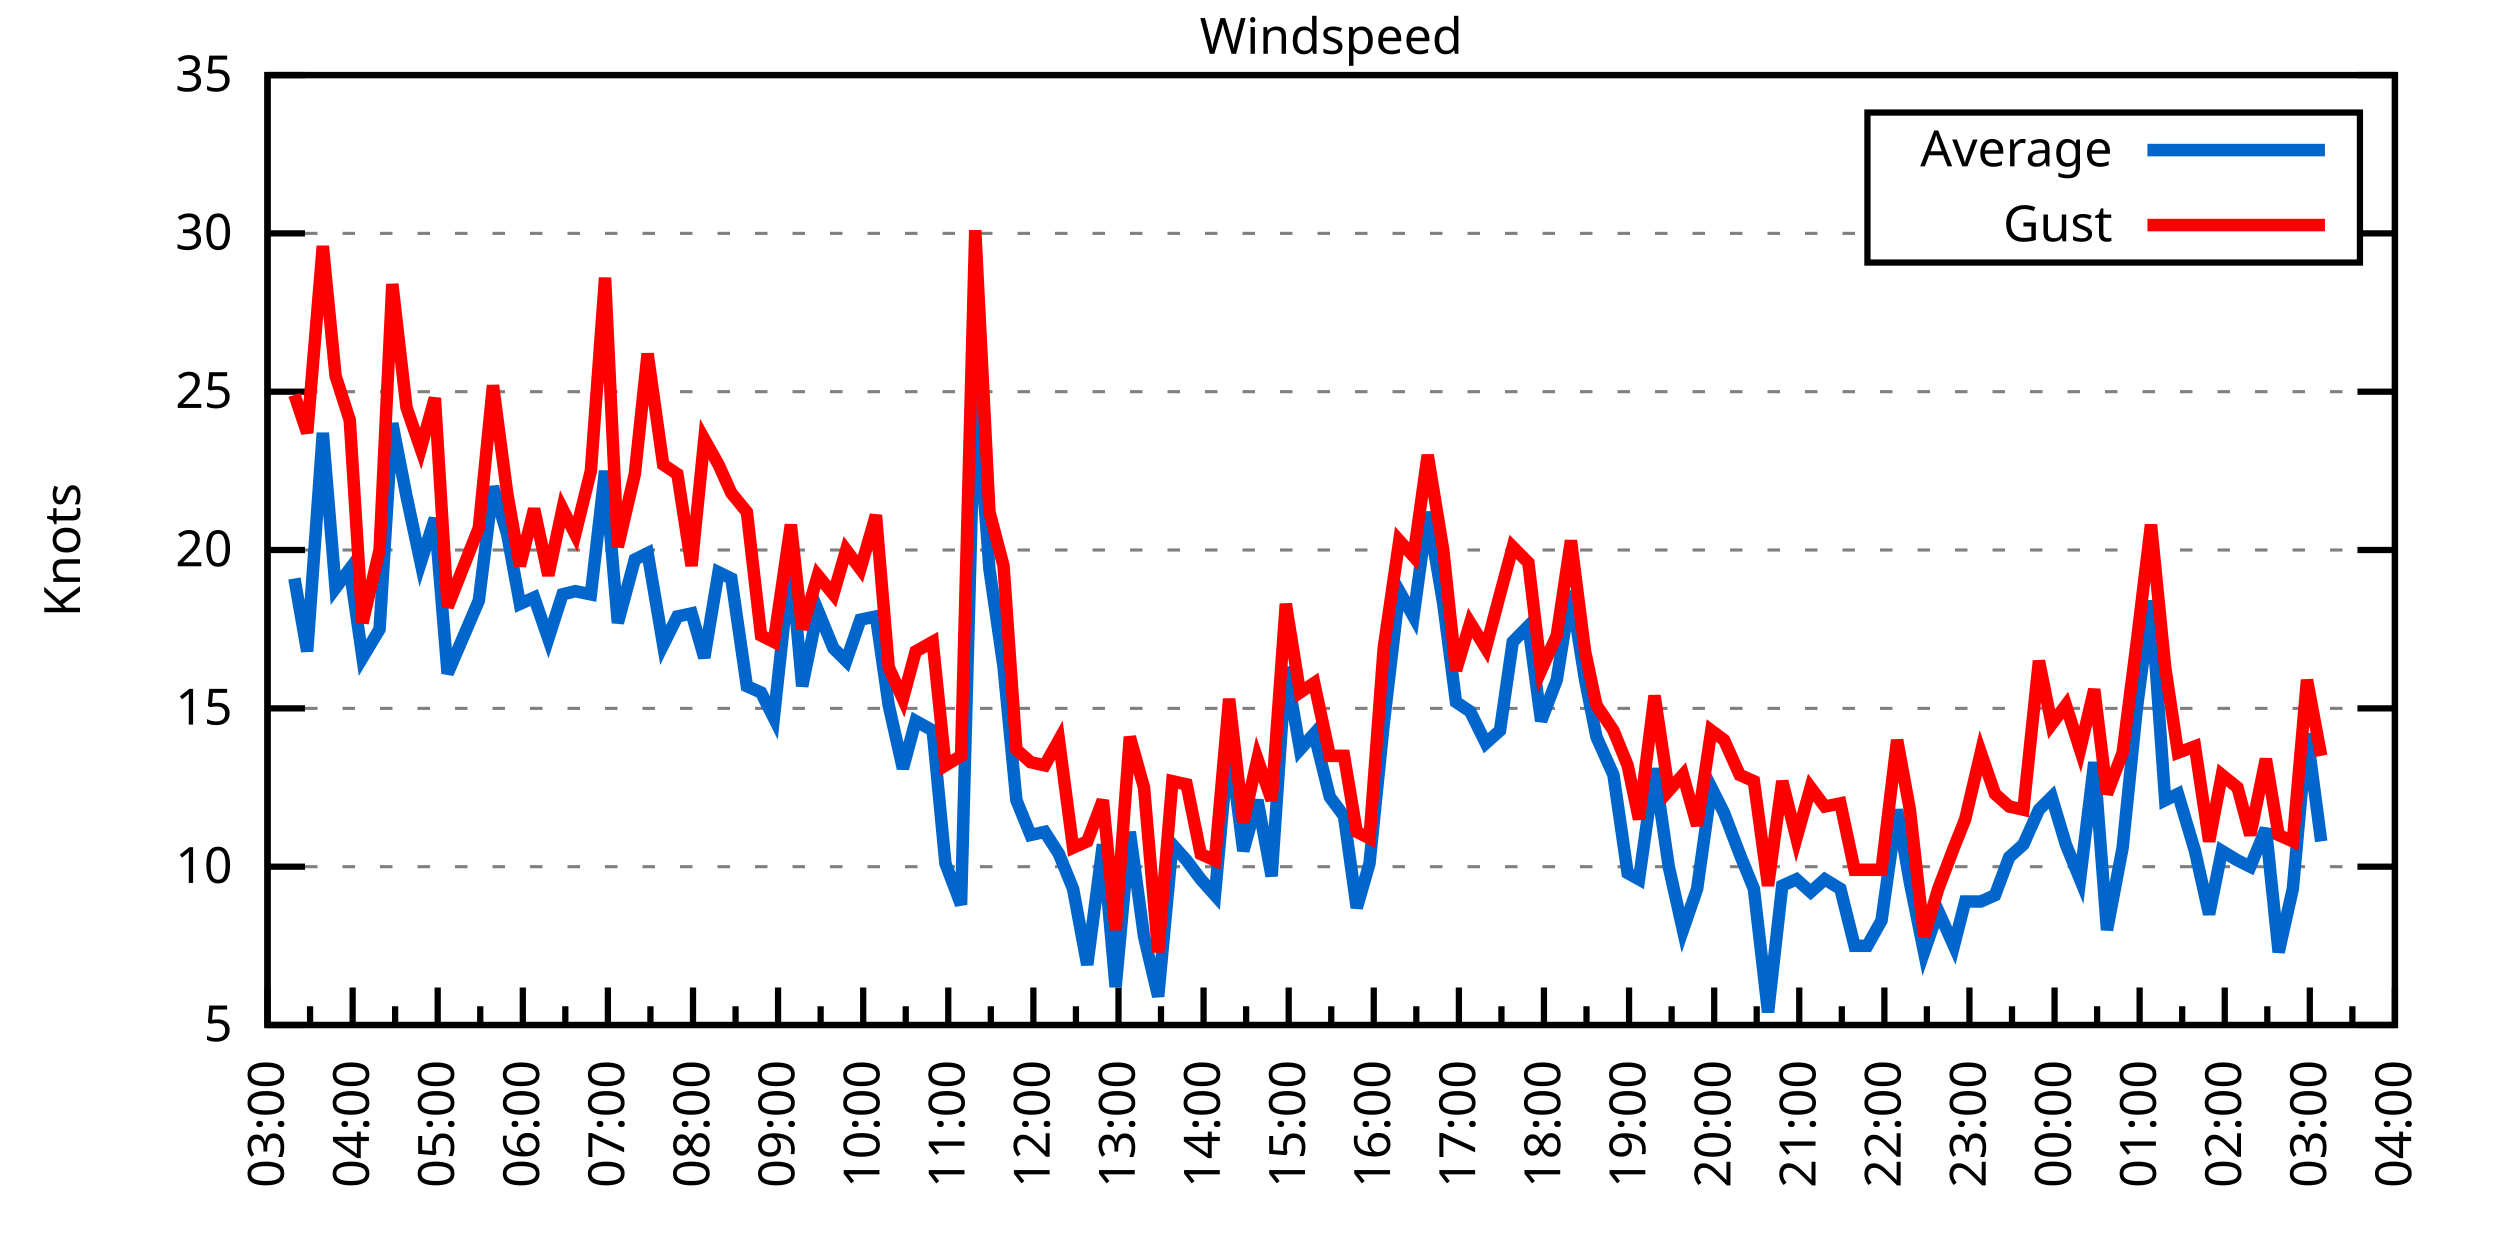
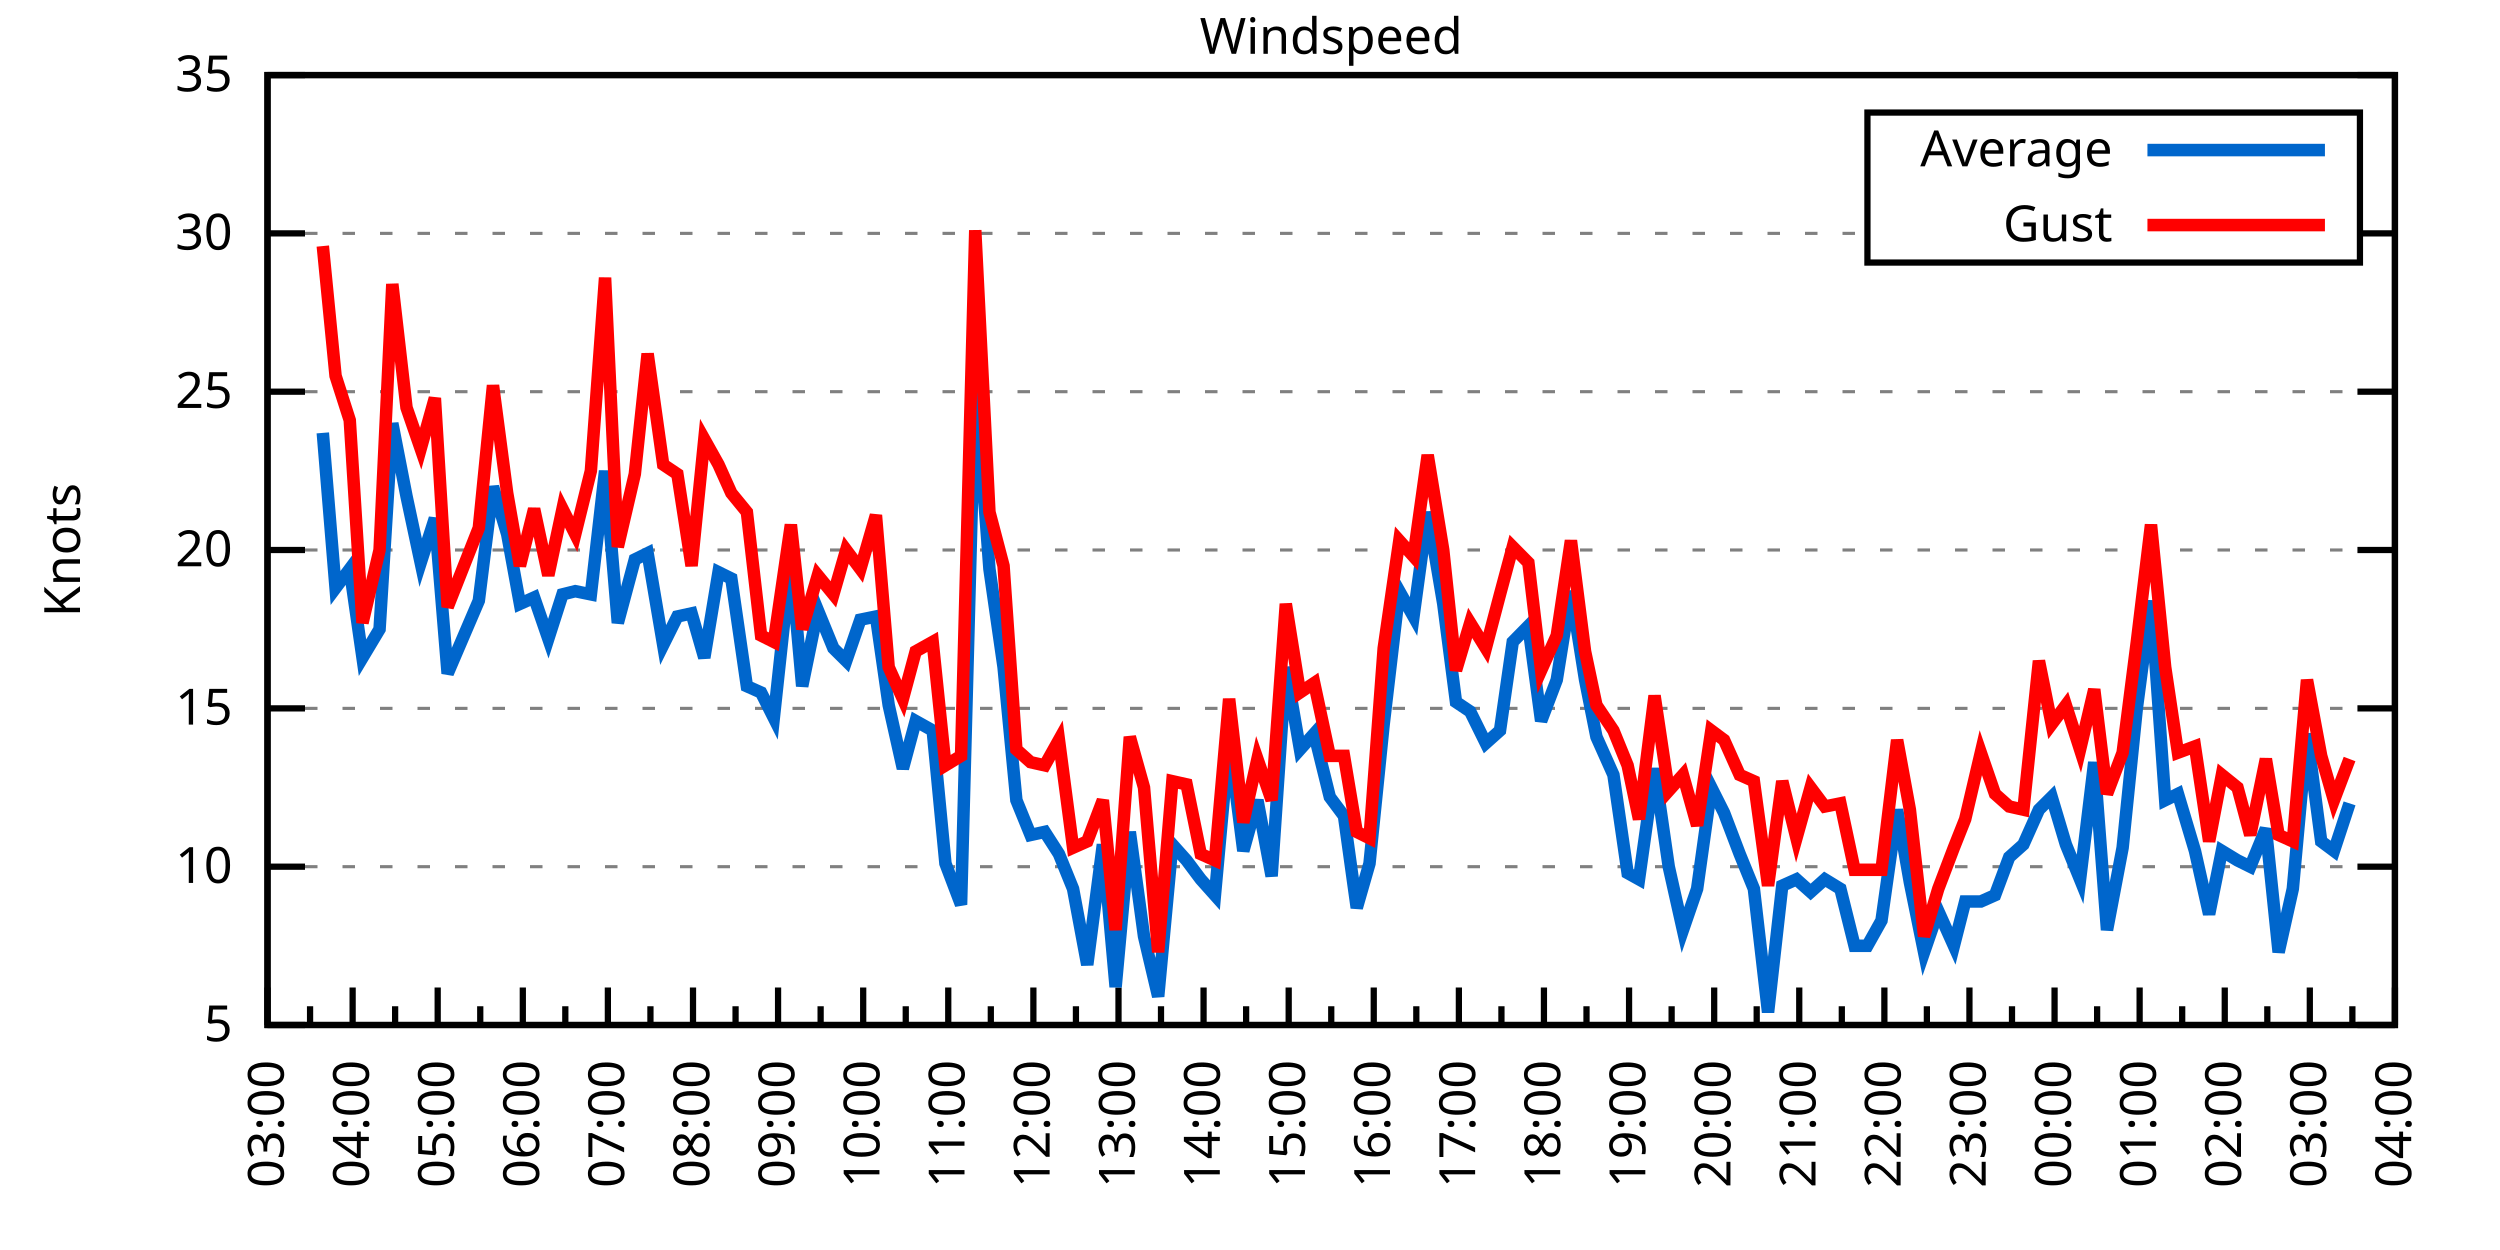
<svg xmlns="http://www.w3.org/2000/svg" xmlns:xlink="http://www.w3.org/1999/xlink" width="400" height="200" viewBox="0 0 400 200">
  <g id="gnuplot_canvas">
    <rect x="0" y="0" width="400" height="200" fill="none" />
    <defs>
      <circle id="gpDot" r="0.5" stroke-width="0.5" stroke="currentColor" />
      <path id="gpPt0" stroke-width="0.333" stroke="currentColor" d="M-1,0 h2 M0,-1 v2" />
      <path id="gpPt1" stroke-width="0.333" stroke="currentColor" d="M-1,-1 L1,1 M1,-1 L-1,1" />
      <path id="gpPt2" stroke-width="0.333" stroke="currentColor" d="M-1,0 L1,0 M0,-1 L0,1 M-1,-1 L1,1 M-1,1 L1,-1" />
      <rect id="gpPt3" stroke-width="0.333" stroke="currentColor" x="-1" y="-1" width="2" height="2" />
      <rect id="gpPt4" stroke-width="0.333" stroke="currentColor" fill="currentColor" x="-1" y="-1" width="2" height="2" />
      <circle id="gpPt5" stroke-width="0.333" stroke="currentColor" cx="0" cy="0" r="1" />
      <use xlink:href="#gpPt5" id="gpPt6" fill="currentColor" stroke="none" />
      <path id="gpPt7" stroke-width="0.333" stroke="currentColor" d="M0,-1.33 L-1.33,0.67 L1.33,0.67 z" />
      <use xlink:href="#gpPt7" id="gpPt8" fill="currentColor" stroke="none" />
      <use xlink:href="#gpPt7" id="gpPt9" stroke="currentColor" transform="rotate(180)" />
      <use xlink:href="#gpPt9" id="gpPt10" fill="currentColor" stroke="none" />
      <use xlink:href="#gpPt3" id="gpPt11" stroke="currentColor" transform="rotate(45)" />
      <use xlink:href="#gpPt11" id="gpPt12" fill="currentColor" stroke="none" />
      <path id="gpPt13" stroke-width="0.333" stroke="currentColor" d="M0,1.330 L1.265,0.411 L0.782,-1.067 L-0.782,-1.076 L-1.265,0.411 z" />
      <use xlink:href="#gpPt13" id="gpPt14" fill="currentColor" stroke="none" />
      <filter id="textbox" filterUnits="objectBoundingBox" x="0" y="0" height="1" width="1">
        <feFlood flood-color="white" flood-opacity="1" result="bgnd" />
        <feComposite in="SourceGraphic" in2="bgnd" operator="atop" />
      </filter>
      <filter id="greybox" filterUnits="objectBoundingBox" x="0" y="0" height="1" width="1">
        <feFlood flood-color="lightgrey" flood-opacity="1" result="grey" />
        <feComposite in="SourceGraphic" in2="grey" operator="atop" />
      </filter>
    </defs>
    <g fill="none" color="white" stroke="currentColor" stroke-width="1.00" stroke-linecap="butt" stroke-linejoin="miter">
</g>
    <g fill="none" color="black" stroke="currentColor" stroke-width="1.00" stroke-linecap="butt" stroke-linejoin="miter">
      <g stroke="none" shape-rendering="crispEdges">
        <polygon fill="rgb(255, 255, 255)" points="42.80,164.00 383.18,164.00 383.18,12.02 42.80,12.02 " />
      </g>
    </g>
    <g fill="none" color="black" stroke="currentColor" stroke-width="1.00" stroke-linecap="butt" stroke-linejoin="miter">
</g>
    <g fill="none" color="black" stroke="black" stroke-width="0.50" stroke-linecap="butt" stroke-linejoin="miter">
</g>
    <g fill="none" color="gray" stroke="currentColor" stroke-width="0.50" stroke-linecap="butt" stroke-linejoin="miter">
      <path stroke="gray" stroke-dasharray="2,4" class="gridline" d="M42.80,164.00 L383.19,164.00  " />
    </g>
    <g fill="none" color="gray" stroke="gray" stroke-width="1.00" stroke-linecap="butt" stroke-linejoin="miter">
</g>
    <g fill="none" color="black" stroke="currentColor" stroke-width="1.00" stroke-linecap="butt" stroke-linejoin="miter">
      <path stroke="black" d="M42.80,164.00 L48.80,164.00 M383.19,164.00 L377.19,164.00  " />
      <g transform="translate(37.20,166.60)" stroke="none" fill="black" font-family="Sans" font-size="8.00" text-anchor="end">
        <text>
          <tspan font-family="Sans"> 5</tspan>
        </text>
      </g>
    </g>
    <g fill="none" color="black" stroke="currentColor" stroke-width="1.00" stroke-linecap="butt" stroke-linejoin="miter">
</g>
    <g fill="none" color="black" stroke="black" stroke-width="0.50" stroke-linecap="butt" stroke-linejoin="miter">
</g>
    <g fill="none" color="gray" stroke="currentColor" stroke-width="0.50" stroke-linecap="butt" stroke-linejoin="miter">
      <path stroke="gray" stroke-dasharray="2,4" class="gridline" d="M42.80,138.67 L383.19,138.67  " />
    </g>
    <g fill="none" color="gray" stroke="gray" stroke-width="1.00" stroke-linecap="butt" stroke-linejoin="miter">
</g>
    <g fill="none" color="black" stroke="currentColor" stroke-width="1.00" stroke-linecap="butt" stroke-linejoin="miter">
      <path stroke="black" d="M42.80,138.67 L48.80,138.67 M383.19,138.67 L377.19,138.67  " />
      <g transform="translate(37.20,141.27)" stroke="none" fill="black" font-family="Sans" font-size="8.00" text-anchor="end">
        <text>
          <tspan font-family="Sans"> 10</tspan>
        </text>
      </g>
    </g>
    <g fill="none" color="black" stroke="currentColor" stroke-width="1.00" stroke-linecap="butt" stroke-linejoin="miter">
</g>
    <g fill="none" color="black" stroke="black" stroke-width="0.50" stroke-linecap="butt" stroke-linejoin="miter">
</g>
    <g fill="none" color="gray" stroke="currentColor" stroke-width="0.50" stroke-linecap="butt" stroke-linejoin="miter">
      <path stroke="gray" stroke-dasharray="2,4" class="gridline" d="M42.80,113.34 L383.19,113.34  " />
    </g>
    <g fill="none" color="gray" stroke="gray" stroke-width="1.00" stroke-linecap="butt" stroke-linejoin="miter">
</g>
    <g fill="none" color="black" stroke="currentColor" stroke-width="1.00" stroke-linecap="butt" stroke-linejoin="miter">
      <path stroke="black" d="M42.80,113.34 L48.80,113.34 M383.19,113.34 L377.19,113.34  " />
      <g transform="translate(37.20,115.94)" stroke="none" fill="black" font-family="Sans" font-size="8.00" text-anchor="end">
        <text>
          <tspan font-family="Sans"> 15</tspan>
        </text>
      </g>
    </g>
    <g fill="none" color="black" stroke="currentColor" stroke-width="1.00" stroke-linecap="butt" stroke-linejoin="miter">
</g>
    <g fill="none" color="black" stroke="black" stroke-width="0.50" stroke-linecap="butt" stroke-linejoin="miter">
</g>
    <g fill="none" color="gray" stroke="currentColor" stroke-width="0.50" stroke-linecap="butt" stroke-linejoin="miter">
      <path stroke="gray" stroke-dasharray="2,4" class="gridline" d="M42.80,88.00 L383.19,88.00  " />
    </g>
    <g fill="none" color="gray" stroke="gray" stroke-width="1.00" stroke-linecap="butt" stroke-linejoin="miter">
</g>
    <g fill="none" color="black" stroke="currentColor" stroke-width="1.00" stroke-linecap="butt" stroke-linejoin="miter">
      <path stroke="black" d="M42.80,88.00 L48.80,88.00 M383.19,88.00 L377.19,88.00  " />
      <g transform="translate(37.20,90.60)" stroke="none" fill="black" font-family="Sans" font-size="8.00" text-anchor="end">
        <text>
          <tspan font-family="Sans"> 20</tspan>
        </text>
      </g>
    </g>
    <g fill="none" color="black" stroke="currentColor" stroke-width="1.00" stroke-linecap="butt" stroke-linejoin="miter">
</g>
    <g fill="none" color="black" stroke="black" stroke-width="0.50" stroke-linecap="butt" stroke-linejoin="miter">
</g>
    <g fill="none" color="gray" stroke="currentColor" stroke-width="0.50" stroke-linecap="butt" stroke-linejoin="miter">
      <path stroke="gray" stroke-dasharray="2,4" class="gridline" d="M42.80,62.67 L383.19,62.67  " />
    </g>
    <g fill="none" color="gray" stroke="gray" stroke-width="1.00" stroke-linecap="butt" stroke-linejoin="miter">
</g>
    <g fill="none" color="black" stroke="currentColor" stroke-width="1.00" stroke-linecap="butt" stroke-linejoin="miter">
      <path stroke="black" d="M42.80,62.67 L48.80,62.67 M383.19,62.67 L377.19,62.67  " />
      <g transform="translate(37.20,65.27)" stroke="none" fill="black" font-family="Sans" font-size="8.00" text-anchor="end">
        <text>
          <tspan font-family="Sans"> 25</tspan>
        </text>
      </g>
    </g>
    <g fill="none" color="black" stroke="currentColor" stroke-width="1.00" stroke-linecap="butt" stroke-linejoin="miter">
</g>
    <g fill="none" color="black" stroke="black" stroke-width="0.50" stroke-linecap="butt" stroke-linejoin="miter">
</g>
    <g fill="none" color="gray" stroke="currentColor" stroke-width="0.50" stroke-linecap="butt" stroke-linejoin="miter">
      <path stroke="gray" stroke-dasharray="2,4" class="gridline" d="M42.80,37.34 L298.79,37.34 M377.59,37.34 L383.19,37.34  " />
    </g>
    <g fill="none" color="gray" stroke="gray" stroke-width="1.00" stroke-linecap="butt" stroke-linejoin="miter">
</g>
    <g fill="none" color="black" stroke="currentColor" stroke-width="1.00" stroke-linecap="butt" stroke-linejoin="miter">
      <path stroke="black" d="M42.80,37.34 L48.80,37.34 M383.19,37.34 L377.19,37.34  " />
      <g transform="translate(37.20,39.94)" stroke="none" fill="black" font-family="Sans" font-size="8.00" text-anchor="end">
        <text>
          <tspan font-family="Sans"> 30</tspan>
        </text>
      </g>
    </g>
    <g fill="none" color="black" stroke="currentColor" stroke-width="1.00" stroke-linecap="butt" stroke-linejoin="miter">
</g>
    <g fill="none" color="black" stroke="black" stroke-width="0.50" stroke-linecap="butt" stroke-linejoin="miter">
</g>
    <g fill="none" color="gray" stroke="currentColor" stroke-width="0.50" stroke-linecap="butt" stroke-linejoin="miter">
      <path stroke="gray" stroke-dasharray="2,4" class="gridline" d="M42.80,12.01 L383.19,12.01  " />
    </g>
    <g fill="none" color="gray" stroke="gray" stroke-width="1.00" stroke-linecap="butt" stroke-linejoin="miter">
</g>
    <g fill="none" color="black" stroke="currentColor" stroke-width="1.00" stroke-linecap="butt" stroke-linejoin="miter">
      <path stroke="black" d="M42.80,12.01 L48.80,12.01 M383.19,12.01 L377.19,12.01  " />
      <g transform="translate(37.20,14.61)" stroke="none" fill="black" font-family="Sans" font-size="8.00" text-anchor="end">
        <text>
          <tspan font-family="Sans"> 35</tspan>
        </text>
      </g>
    </g>
    <g fill="none" color="black" stroke="currentColor" stroke-width="1.00" stroke-linecap="butt" stroke-linejoin="miter">
      <path stroke="black" d="M42.80,164.00 L42.80,158.00  " />
      <g transform="translate(45.40,169.60) rotate(270)" stroke="none" fill="black" font-family="Sans" font-size="8.00" text-anchor="end">
        <text>
          <tspan font-family="Sans">03:00</tspan>
        </text>
      </g>
    </g>
    <g fill="none" color="black" stroke="currentColor" stroke-width="1.00" stroke-linecap="butt" stroke-linejoin="miter">
      <path stroke="black" d="M49.61,164.00 L49.61,161.00 M56.42,164.00 L56.42,158.00  " />
      <g transform="translate(59.02,169.60) rotate(270)" stroke="none" fill="black" font-family="Sans" font-size="8.00" text-anchor="end">
        <text>
          <tspan font-family="Sans">04:00</tspan>
        </text>
      </g>
    </g>
    <g fill="none" color="black" stroke="currentColor" stroke-width="1.00" stroke-linecap="butt" stroke-linejoin="miter">
      <path stroke="black" d="M63.22,164.00 L63.22,161.00 M70.03,164.00 L70.03,158.00  " />
      <g transform="translate(72.63,169.60) rotate(270)" stroke="none" fill="black" font-family="Sans" font-size="8.00" text-anchor="end">
        <text>
          <tspan font-family="Sans">05:00</tspan>
        </text>
      </g>
    </g>
    <g fill="none" color="black" stroke="currentColor" stroke-width="1.00" stroke-linecap="butt" stroke-linejoin="miter">
      <path stroke="black" d="M76.84,164.00 L76.84,161.00 M83.65,164.00 L83.65,158.00  " />
      <g transform="translate(86.25,169.60) rotate(270)" stroke="none" fill="black" font-family="Sans" font-size="8.00" text-anchor="end">
        <text>
          <tspan font-family="Sans">06:00</tspan>
        </text>
      </g>
    </g>
    <g fill="none" color="black" stroke="currentColor" stroke-width="1.00" stroke-linecap="butt" stroke-linejoin="miter">
      <path stroke="black" d="M90.45,164.00 L90.45,161.00 M97.26,164.00 L97.26,158.00  " />
      <g transform="translate(99.86,169.60) rotate(270)" stroke="none" fill="black" font-family="Sans" font-size="8.00" text-anchor="end">
        <text>
          <tspan font-family="Sans">07:00</tspan>
        </text>
      </g>
    </g>
    <g fill="none" color="black" stroke="currentColor" stroke-width="1.00" stroke-linecap="butt" stroke-linejoin="miter">
      <path stroke="black" d="M104.07,164.00 L104.07,161.00 M110.88,164.00 L110.88,158.00  " />
      <g transform="translate(113.48,169.60) rotate(270)" stroke="none" fill="black" font-family="Sans" font-size="8.00" text-anchor="end">
        <text>
          <tspan font-family="Sans">08:00</tspan>
        </text>
      </g>
    </g>
    <g fill="none" color="black" stroke="currentColor" stroke-width="1.00" stroke-linecap="butt" stroke-linejoin="miter">
      <path stroke="black" d="M117.69,164.00 L117.69,161.00 M124.49,164.00 L124.49,158.00  " />
      <g transform="translate(127.09,169.60) rotate(270)" stroke="none" fill="black" font-family="Sans" font-size="8.00" text-anchor="end">
        <text>
          <tspan font-family="Sans">09:00</tspan>
        </text>
      </g>
    </g>
    <g fill="none" color="black" stroke="currentColor" stroke-width="1.00" stroke-linecap="butt" stroke-linejoin="miter">
      <path stroke="black" d="M131.30,164.00 L131.30,161.00 M138.11,164.00 L138.11,158.00  " />
      <g transform="translate(140.71,169.60) rotate(270)" stroke="none" fill="black" font-family="Sans" font-size="8.00" text-anchor="end">
        <text>
          <tspan font-family="Sans">10:00</tspan>
        </text>
      </g>
    </g>
    <g fill="none" color="black" stroke="currentColor" stroke-width="1.00" stroke-linecap="butt" stroke-linejoin="miter">
      <path stroke="black" d="M144.92,164.00 L144.92,161.00 M151.72,164.00 L151.72,158.00  " />
      <g transform="translate(154.32,169.60) rotate(270)" stroke="none" fill="black" font-family="Sans" font-size="8.00" text-anchor="end">
        <text>
          <tspan font-family="Sans">11:00</tspan>
        </text>
      </g>
    </g>
    <g fill="none" color="black" stroke="currentColor" stroke-width="1.00" stroke-linecap="butt" stroke-linejoin="miter">
      <path stroke="black" d="M158.53,164.00 L158.53,161.00 M165.34,164.00 L165.34,158.00  " />
      <g transform="translate(167.94,169.60) rotate(270)" stroke="none" fill="black" font-family="Sans" font-size="8.00" text-anchor="end">
        <text>
          <tspan font-family="Sans">12:00</tspan>
        </text>
      </g>
    </g>
    <g fill="none" color="black" stroke="currentColor" stroke-width="1.00" stroke-linecap="butt" stroke-linejoin="miter">
      <path stroke="black" d="M172.15,164.00 L172.15,161.00 M178.96,164.00 L178.96,158.00  " />
      <g transform="translate(181.56,169.60) rotate(270)" stroke="none" fill="black" font-family="Sans" font-size="8.00" text-anchor="end">
        <text>
          <tspan font-family="Sans">13:00</tspan>
        </text>
      </g>
    </g>
    <g fill="none" color="black" stroke="currentColor" stroke-width="1.00" stroke-linecap="butt" stroke-linejoin="miter">
      <path stroke="black" d="M185.76,164.00 L185.76,161.00 M192.57,164.00 L192.57,158.00  " />
      <g transform="translate(195.17,169.60) rotate(270)" stroke="none" fill="black" font-family="Sans" font-size="8.00" text-anchor="end">
        <text>
          <tspan font-family="Sans">14:00</tspan>
        </text>
      </g>
    </g>
    <g fill="none" color="black" stroke="currentColor" stroke-width="1.00" stroke-linecap="butt" stroke-linejoin="miter">
      <path stroke="black" d="M199.38,164.00 L199.38,161.00 M206.19,164.00 L206.19,158.00  " />
      <g transform="translate(208.79,169.60) rotate(270)" stroke="none" fill="black" font-family="Sans" font-size="8.00" text-anchor="end">
        <text>
          <tspan font-family="Sans">15:00</tspan>
        </text>
      </g>
    </g>
    <g fill="none" color="black" stroke="currentColor" stroke-width="1.00" stroke-linecap="butt" stroke-linejoin="miter">
      <path stroke="black" d="M213.00,164.00 L213.00,161.00 M219.80,164.00 L219.80,158.00  " />
      <g transform="translate(222.40,169.60) rotate(270)" stroke="none" fill="black" font-family="Sans" font-size="8.00" text-anchor="end">
        <text>
          <tspan font-family="Sans">16:00</tspan>
        </text>
      </g>
    </g>
    <g fill="none" color="black" stroke="currentColor" stroke-width="1.00" stroke-linecap="butt" stroke-linejoin="miter">
      <path stroke="black" d="M226.61,164.00 L226.61,161.00 M233.42,164.00 L233.42,158.00  " />
      <g transform="translate(236.02,169.60) rotate(270)" stroke="none" fill="black" font-family="Sans" font-size="8.00" text-anchor="end">
        <text>
          <tspan font-family="Sans">17:00</tspan>
        </text>
      </g>
    </g>
    <g fill="none" color="black" stroke="currentColor" stroke-width="1.00" stroke-linecap="butt" stroke-linejoin="miter">
      <path stroke="black" d="M240.23,164.00 L240.23,161.00 M247.03,164.00 L247.03,158.00  " />
      <g transform="translate(249.63,169.60) rotate(270)" stroke="none" fill="black" font-family="Sans" font-size="8.00" text-anchor="end">
        <text>
          <tspan font-family="Sans">18:00</tspan>
        </text>
      </g>
    </g>
    <g fill="none" color="black" stroke="currentColor" stroke-width="1.00" stroke-linecap="butt" stroke-linejoin="miter">
      <path stroke="black" d="M253.84,164.00 L253.84,161.00 M260.65,164.00 L260.65,158.00  " />
      <g transform="translate(263.25,169.60) rotate(270)" stroke="none" fill="black" font-family="Sans" font-size="8.00" text-anchor="end">
        <text>
          <tspan font-family="Sans">19:00</tspan>
        </text>
      </g>
    </g>
    <g fill="none" color="black" stroke="currentColor" stroke-width="1.00" stroke-linecap="butt" stroke-linejoin="miter">
      <path stroke="black" d="M267.46,164.00 L267.46,161.00 M274.27,164.00 L274.27,158.00  " />
      <g transform="translate(276.87,169.60) rotate(270)" stroke="none" fill="black" font-family="Sans" font-size="8.00" text-anchor="end">
        <text>
          <tspan font-family="Sans">20:00</tspan>
        </text>
      </g>
    </g>
    <g fill="none" color="black" stroke="currentColor" stroke-width="1.00" stroke-linecap="butt" stroke-linejoin="miter">
      <path stroke="black" d="M281.07,164.00 L281.07,161.00 M287.88,164.00 L287.88,158.00  " />
      <g transform="translate(290.48,169.60) rotate(270)" stroke="none" fill="black" font-family="Sans" font-size="8.00" text-anchor="end">
        <text>
          <tspan font-family="Sans">21:00</tspan>
        </text>
      </g>
    </g>
    <g fill="none" color="black" stroke="currentColor" stroke-width="1.00" stroke-linecap="butt" stroke-linejoin="miter">
      <path stroke="black" d="M294.69,164.00 L294.69,161.00 M301.50,164.00 L301.50,158.00  " />
      <g transform="translate(304.10,169.60) rotate(270)" stroke="none" fill="black" font-family="Sans" font-size="8.00" text-anchor="end">
        <text>
          <tspan font-family="Sans">22:00</tspan>
        </text>
      </g>
    </g>
    <g fill="none" color="black" stroke="currentColor" stroke-width="1.00" stroke-linecap="butt" stroke-linejoin="miter">
      <path stroke="black" d="M308.30,164.00 L308.30,161.00 M315.11,164.00 L315.11,158.00  " />
      <g transform="translate(317.71,169.60) rotate(270)" stroke="none" fill="black" font-family="Sans" font-size="8.00" text-anchor="end">
        <text>
          <tspan font-family="Sans">23:00</tspan>
        </text>
      </g>
    </g>
    <g fill="none" color="black" stroke="currentColor" stroke-width="1.00" stroke-linecap="butt" stroke-linejoin="miter">
      <path stroke="black" d="M321.92,164.00 L321.92,161.00 M328.73,164.00 L328.73,158.00  " />
      <g transform="translate(331.33,169.60) rotate(270)" stroke="none" fill="black" font-family="Sans" font-size="8.00" text-anchor="end">
        <text>
          <tspan font-family="Sans">00:00</tspan>
        </text>
      </g>
    </g>
    <g fill="none" color="black" stroke="currentColor" stroke-width="1.00" stroke-linecap="butt" stroke-linejoin="miter">
      <path stroke="black" d="M335.54,164.00 L335.54,161.00 M342.34,164.00 L342.34,158.00  " />
      <g transform="translate(344.94,169.60) rotate(270)" stroke="none" fill="black" font-family="Sans" font-size="8.00" text-anchor="end">
        <text>
          <tspan font-family="Sans">01:00</tspan>
        </text>
      </g>
    </g>
    <g fill="none" color="black" stroke="currentColor" stroke-width="1.00" stroke-linecap="butt" stroke-linejoin="miter">
      <path stroke="black" d="M349.15,164.00 L349.15,161.00 M355.96,164.00 L355.96,158.00  " />
      <g transform="translate(358.56,169.60) rotate(270)" stroke="none" fill="black" font-family="Sans" font-size="8.00" text-anchor="end">
        <text>
          <tspan font-family="Sans">02:00</tspan>
        </text>
      </g>
    </g>
    <g fill="none" color="black" stroke="currentColor" stroke-width="1.00" stroke-linecap="butt" stroke-linejoin="miter">
      <path stroke="black" d="M362.77,164.00 L362.77,161.00 M369.57,164.00 L369.57,158.00  " />
      <g transform="translate(372.17,169.60) rotate(270)" stroke="none" fill="black" font-family="Sans" font-size="8.00" text-anchor="end">
        <text>
          <tspan font-family="Sans">03:00</tspan>
        </text>
      </g>
    </g>
    <g fill="none" color="black" stroke="currentColor" stroke-width="1.00" stroke-linecap="butt" stroke-linejoin="miter">
      <path stroke="black" d="M376.38,164.00 L376.38,161.00 M383.19,164.00 L383.19,158.00  " />
      <g transform="translate(385.79,169.60) rotate(270)" stroke="none" fill="black" font-family="Sans" font-size="8.00" text-anchor="end">
        <text>
          <tspan font-family="Sans">04:00</tspan>
        </text>
      </g>
    </g>
    <g fill="none" color="black" stroke="currentColor" stroke-width="1.00" stroke-linecap="butt" stroke-linejoin="miter">
</g>
    <g fill="none" color="black" stroke="currentColor" stroke-width="1.00" stroke-linecap="butt" stroke-linejoin="miter">
      <path stroke="black" d="M42.80,12.01 L42.80,164.00 L383.19,164.00 L383.19,12.01 L42.80,12.01 Z  " />
    </g>
    <g fill="none" color="black" stroke="currentColor" stroke-width="1.00" stroke-linecap="butt" stroke-linejoin="miter">
      <g transform="translate(12.80,88.01) rotate(270)" stroke="none" fill="black" font-family="Sans" font-size="8.00" text-anchor="middle">
        <text>
          <tspan font-family="Sans">Knots</tspan>
        </text>
      </g>
    </g>
    <g fill="none" color="black" stroke="currentColor" stroke-width="1.00" stroke-linecap="butt" stroke-linejoin="miter">
</g>
    <g fill="none" color="black" stroke="currentColor" stroke-width="1.00" stroke-linecap="butt" stroke-linejoin="miter">
      <path stroke="black" d="M298.79,42.01 L298.79,18.01 L377.59,18.01 L377.59,42.01 L298.79,42.01 Z  " />
    </g>
    <g id="Windspeed_plot_1">
      <g fill="none" color="white" stroke="black" stroke-width="2.00" stroke-linecap="butt" stroke-linejoin="miter">
</g>
      <g fill="none" color="black" stroke="currentColor" stroke-width="2.00" stroke-linecap="butt" stroke-linejoin="miter">
        <g transform="translate(337.99,26.61)" stroke="none" fill="black" font-family="Sans" font-size="8.00" text-anchor="end">
          <text>
            <tspan font-family="Sans">Average</tspan>
          </text>
        </g>
      </g>
      <g fill="none" color="black" stroke="currentColor" stroke-width="2.00" stroke-linecap="butt" stroke-linejoin="miter">
-         <path stroke="rgb(  0, 102, 204)" d="M343.59,24.01 L371.99,24.01 M47.11,92.56 L49.15,104.22 L51.65,69.26 L53.69,94.08 L55.96,91.04 L58.00,105.23   L60.73,100.67 L62.77,67.74 L65.04,79.39 L67.31,90.03 L69.58,82.94 L71.62,107.76 L76.61,96.11 L78.88,77.87   L81.15,85.47 L83.19,96.62 L85.46,95.60 L87.73,102.19 L90.00,95.10 L92.04,94.59 L94.54,95.10 L96.81,75.34   L98.85,99.66 L101.57,89.52 L103.62,88.51 L106.11,103.20 L108.38,98.64 L110.65,98.14 L112.69,105.23 L114.96,91.55   L117.01,92.56 L119.50,109.79 L121.77,110.80 L123.81,114.86 L126.54,89.52 L128.35,109.79 L130.85,97.63 L133.34,103.71   L135.39,105.74 L137.66,99.15 L140.15,98.64 L142.19,112.83 L144.46,122.96 L146.51,115.36 L149.23,116.88 L151.27,138.16   L153.77,144.75 L156.04,60.65 L158.31,91.04 L160.57,106.75 L162.62,128.03 L164.89,133.60 L167.16,133.10 L169.43,136.64   L171.69,142.21 L173.96,154.37 L176.46,135.12 L178.50,157.92 L180.77,133.10 L183.04,149.81 L185.31,159.44 L187.58,135.12   L189.85,137.66 L192.12,140.69 L194.39,143.23 L196.66,118.40 L198.93,136.14 L201.19,128.03 L203.46,140.19 L205.73,106.75   L208.00,119.92 L210.27,117.39 L212.77,127.52 L215.04,130.56 L217.08,145.25 L219.12,138.16 L221.39,115.87 L223.89,94.59   L226.16,98.64 L228.43,81.93 L230.92,96.62 L232.96,112.32 L235.23,113.84 L237.73,118.91 L240.00,116.88 L242.04,102.70   L244.54,100.16 L246.58,115.36 L249.08,108.78 L251.35,94.59 L253.61,108.78 L255.43,117.90 L258.15,123.98 L260.42,139.68   L262.24,140.69 L264.73,122.96 L267.00,138.67 L269.27,148.80 L271.54,142.21 L273.81,126.00 L275.85,130.06 L278.35,136.64   L280.62,142.21 L282.89,161.97 L285.16,141.71 L287.43,140.69 L289.70,142.72 L291.97,140.69 L294.46,142.21 L296.73,151.33   L298.77,151.33 L301.04,147.28 L303.54,129.55 L305.58,141.20 L307.85,152.35 L310.12,145.76 L312.62,151.33 L314.43,144.24   L316.93,144.24 L319.20,143.23 L321.47,137.15 L323.74,135.12 L326.23,129.55 L328.27,127.52 L330.54,135.12 L332.81,140.69   L335.08,121.95 L337.12,148.80 L339.62,135.63 L341.89,113.34 L344.16,96.11 L346.43,128.03 L348.47,127.02 L351.19,136.14   L353.46,146.27 L355.50,136.14 L358.00,137.66 L360.04,138.67 L362.54,132.59 L364.58,152.35 L366.85,142.21 L369.12,117.39   L371.39,134.62  " />
+         <path stroke="rgb(  0, 102, 204)" d="M343.59,24.01 L371.99,24.01 M51.65,69.26 L53.69,94.08 L55.96,91.04 L58.00,105.23 L60.73,100.67 L62.77,67.74   L65.04,79.39 L67.31,90.03 L69.58,82.94 L71.62,107.76 L76.61,96.11 L78.88,77.87 L81.15,85.47 L83.19,96.62   L85.46,95.60 L87.73,102.19 L90.00,95.10 L92.04,94.59 L94.54,95.10 L96.81,75.34 L98.85,99.66 L101.57,89.52   L103.62,88.51 L106.11,103.20 L108.38,98.64 L110.65,98.14 L112.69,105.23 L114.96,91.55 L117.01,92.56 L119.50,109.79   L121.77,110.80 L123.81,114.86 L126.54,89.52 L128.35,109.79 L130.85,97.63 L133.34,103.71 L135.39,105.74 L137.66,99.15   L140.15,98.64 L142.19,112.83 L144.46,122.96 L146.51,115.36 L149.23,116.88 L151.27,138.16 L153.77,144.75 L156.04,60.65   L158.31,91.04 L160.57,106.75 L162.62,128.03 L164.89,133.60 L167.16,133.10 L169.43,136.64 L171.69,142.21 L173.96,154.37   L176.46,135.12 L178.50,157.92 L180.77,133.10 L183.04,149.81 L185.31,159.44 L187.58,135.12 L189.85,137.66 L192.12,140.69   L194.39,143.23 L196.66,118.40 L198.93,136.14 L201.19,128.03 L203.46,140.19 L205.73,106.75 L208.00,119.92 L210.27,117.39   L212.77,127.52 L215.04,130.56 L217.08,145.25 L219.12,138.16 L221.39,115.87 L223.89,94.59 L226.16,98.64 L228.43,81.93   L230.92,96.62 L232.96,112.32 L235.23,113.84 L237.73,118.91 L240.00,116.88 L242.04,102.70 L244.54,100.16 L246.58,115.36   L249.08,108.78 L251.35,94.59 L253.61,108.78 L255.43,117.90 L258.15,123.98 L260.42,139.68 L262.24,140.69 L264.73,122.96   L267.00,138.67 L269.27,148.80 L271.54,142.21 L273.81,126.00 L275.85,130.06 L278.35,136.64 L280.62,142.21 L282.89,161.97   L285.16,141.71 L287.43,140.69 L289.70,142.72 L291.97,140.69 L294.46,142.21 L296.73,151.33 L298.77,151.33 L301.04,147.28   L303.54,129.55 L305.58,141.20 L307.85,152.35 L310.12,145.76 L312.62,151.33 L314.43,144.24 L316.93,144.24 L319.20,143.23   L321.47,137.15 L323.74,135.12 L326.23,129.55 L328.27,127.52 L330.54,135.12 L332.81,140.69 L335.08,121.95 L337.12,148.80   L339.62,135.63 L341.89,113.34 L344.16,96.11 L346.43,128.03 L348.47,127.02 L351.19,136.14 L353.46,146.27 L355.50,136.14   L358.00,137.66 L360.04,138.67 L362.54,132.59 L364.58,152.35 L366.85,142.21 L369.12,117.39 L371.39,134.62 L373.43,136.14   L375.93,128.54  " />
      </g>
    </g>
    <g id="Windspeed_plot_2">
      <g fill="none" color="black" stroke="currentColor" stroke-width="2.00" stroke-linecap="butt" stroke-linejoin="miter">
        <g transform="translate(337.99,38.61)" stroke="none" fill="black" font-family="Sans" font-size="8.00" text-anchor="end">
          <text>
            <tspan font-family="Sans">Gust</tspan>
          </text>
        </g>
      </g>
      <g fill="none" color="black" stroke="currentColor" stroke-width="2.00" stroke-linecap="butt" stroke-linejoin="miter">
-         <path stroke="rgb(255,   0,   0)" d="M343.59,36.01 L371.99,36.01 M47.11,63.18 L49.15,69.26 L51.65,39.37 L53.69,60.14 L55.96,67.23 L58.00,99.66   L60.73,88.00 L62.77,45.45 L65.04,65.21 L67.31,71.79 L69.58,63.69 L71.62,97.12 L76.61,84.46 L78.88,61.66   L81.15,78.89 L83.19,90.54 L85.46,81.42 L87.73,92.06 L90.00,81.42 L92.04,85.47 L94.54,75.34 L96.81,44.43   L98.85,87.50 L101.57,75.85 L103.62,56.59 L106.11,74.33 L108.38,75.85 L110.65,90.54 L112.69,70.27 L114.96,74.33   L117.01,78.89 L119.50,81.93 L121.77,101.68 L123.81,102.70 L126.54,83.95 L128.35,100.67 L130.85,92.06 L133.34,95.10   L135.39,88.00 L137.66,91.04 L140.15,82.43 L142.19,106.75 L144.46,111.82 L146.51,104.22 L149.23,102.70 L151.27,122.46   L153.77,120.94 L156.04,36.84 L158.31,81.93 L160.57,90.54 L162.62,119.92 L164.89,121.95 L167.16,122.46 L169.43,118.40   L171.69,135.63 L173.96,134.62 L176.46,128.03 L178.50,148.80 L180.77,117.90 L183.04,126.00 L185.31,152.35 L187.58,124.99   L189.85,125.50 L192.12,136.64 L194.39,137.66 L196.66,111.82 L198.93,131.58 L201.19,121.44 L203.46,128.03 L205.73,96.62   L208.00,110.80 L210.27,109.28 L212.77,120.94 L215.04,120.94 L217.08,133.10 L219.12,134.11 L221.39,103.71 L223.89,86.49   L226.16,89.02 L228.43,72.81 L230.92,88.00 L232.96,107.26 L235.23,99.66 L237.73,103.71 L240.00,95.10 L242.04,87.50   L244.54,90.03 L246.58,107.26 L249.08,101.68 L251.35,86.49 L253.61,104.22 L255.43,112.83 L258.15,116.88 L260.42,122.46   L262.24,131.07 L264.73,111.31 L267.00,126.51 L269.27,123.98 L271.54,132.08 L273.81,116.88 L275.85,118.40 L278.35,123.98   L280.62,124.99 L282.89,141.71 L285.16,124.99 L287.43,134.11 L289.70,126.00 L291.97,129.04 L294.46,128.54 L296.73,139.17   L298.77,139.17 L301.04,139.17 L303.54,118.40 L305.58,129.55 L307.85,149.81 L310.12,142.21 L312.62,135.63 L314.43,131.07   L316.93,120.43 L319.20,127.02 L321.47,129.04 L323.74,129.55 L326.23,105.74 L328.27,115.87 L330.54,112.83 L332.81,119.92   L335.08,110.30 L337.12,127.02 L339.62,120.43 L341.89,102.70 L344.16,83.95 L346.43,106.75 L348.47,120.43 L351.19,119.42   L353.46,134.62 L355.50,123.98 L358.00,126.00 L360.04,133.60 L362.54,121.44 L364.58,133.60 L366.85,134.62 L369.12,108.78   L371.39,120.94  " />
+         <path stroke="rgb(255,   0,   0)" d="M343.59,36.01 L371.99,36.01 M51.65,39.37 L53.69,60.14 L55.96,67.23 L58.00,99.66 L60.73,88.00 L62.77,45.45   L65.04,65.21 L67.31,71.79 L69.58,63.69 L71.62,97.12 L76.61,84.46 L78.88,61.66 L81.15,78.89 L83.19,90.54   L85.46,81.42 L87.73,92.06 L90.00,81.42 L92.04,85.47 L94.54,75.34 L96.81,44.43 L98.85,87.50 L101.57,75.85   L103.62,56.59 L106.11,74.33 L108.38,75.85 L110.65,90.54 L112.69,70.27 L114.96,74.33 L117.01,78.89 L119.50,81.93   L121.77,101.68 L123.81,102.70 L126.54,83.95 L128.35,100.67 L130.85,92.06 L133.34,95.10 L135.39,88.00 L137.66,91.04   L140.15,82.43 L142.19,106.75 L144.46,111.82 L146.51,104.22 L149.23,102.70 L151.27,122.46 L153.77,120.94 L156.04,36.84   L158.31,81.93 L160.57,90.54 L162.62,119.92 L164.89,121.95 L167.16,122.46 L169.43,118.40 L171.69,135.63 L173.96,134.62   L176.46,128.03 L178.50,148.80 L180.77,117.90 L183.04,126.00 L185.31,152.35 L187.58,124.99 L189.85,125.50 L192.12,136.64   L194.39,137.66 L196.66,111.82 L198.93,131.58 L201.19,121.44 L203.46,128.03 L205.73,96.62 L208.00,110.80 L210.27,109.28   L212.77,120.94 L215.04,120.94 L217.08,133.10 L219.12,134.11 L221.39,103.71 L223.89,86.49 L226.16,89.02 L228.43,72.81   L230.92,88.00 L232.96,107.26 L235.23,99.66 L237.73,103.71 L240.00,95.10 L242.04,87.50 L244.54,90.03 L246.58,107.26   L249.08,101.68 L251.35,86.49 L253.61,104.22 L255.43,112.83 L258.15,116.88 L260.42,122.46 L262.24,131.07 L264.73,111.31   L267.00,126.51 L269.27,123.98 L271.54,132.08 L273.81,116.88 L275.85,118.40 L278.35,123.98 L280.62,124.99 L282.89,141.71   L285.16,124.99 L287.43,134.11 L289.70,126.00 L291.97,129.04 L294.46,128.54 L296.73,139.17 L298.77,139.17 L301.04,139.17   L303.54,118.40 L305.58,129.55 L307.85,149.81 L310.12,142.21 L312.62,135.63 L314.43,131.07 L316.93,120.43 L319.20,127.02   L321.47,129.04 L323.74,129.55 L326.23,105.74 L328.27,115.87 L330.54,112.83 L332.81,119.92 L335.08,110.30 L337.12,127.02   L339.62,120.43 L341.89,102.70 L344.16,83.95 L346.43,106.75 L348.47,120.43 L351.19,119.42 L353.46,134.62 L355.50,123.98   L358.00,126.00 L360.04,133.60 L362.54,121.44 L364.58,133.60 L366.85,134.62 L369.12,108.78 L371.39,120.94 L373.43,128.03   L375.93,121.44  " />
      </g>
    </g>
    <g fill="none" color="black" stroke="currentColor" stroke-width="2.00" stroke-linecap="butt" stroke-linejoin="miter">
</g>
    <g fill="none" color="black" stroke="black" stroke-width="1.00" stroke-linecap="butt" stroke-linejoin="miter">
</g>
    <g fill="none" color="black" stroke="currentColor" stroke-width="1.00" stroke-linecap="butt" stroke-linejoin="miter">
      <path stroke="black" d="M42.80,12.01 L42.80,164.00 L383.19,164.00 L383.19,12.01 L42.80,12.01 Z  " />
    </g>
    <g fill="none" color="black" stroke="currentColor" stroke-width="1.00" stroke-linecap="butt" stroke-linejoin="miter">
      <g transform="translate(212.99,8.61)" stroke="none" fill="black" font-family="Sans" font-size="8.00" text-anchor="middle">
        <text>
          <tspan font-family="Sans">Windspeed</tspan>
        </text>
      </g>
    </g>
    <g fill="none" color="black" stroke="currentColor" stroke-width="1.00" stroke-linecap="butt" stroke-linejoin="miter">
</g>
  </g>
</svg>
